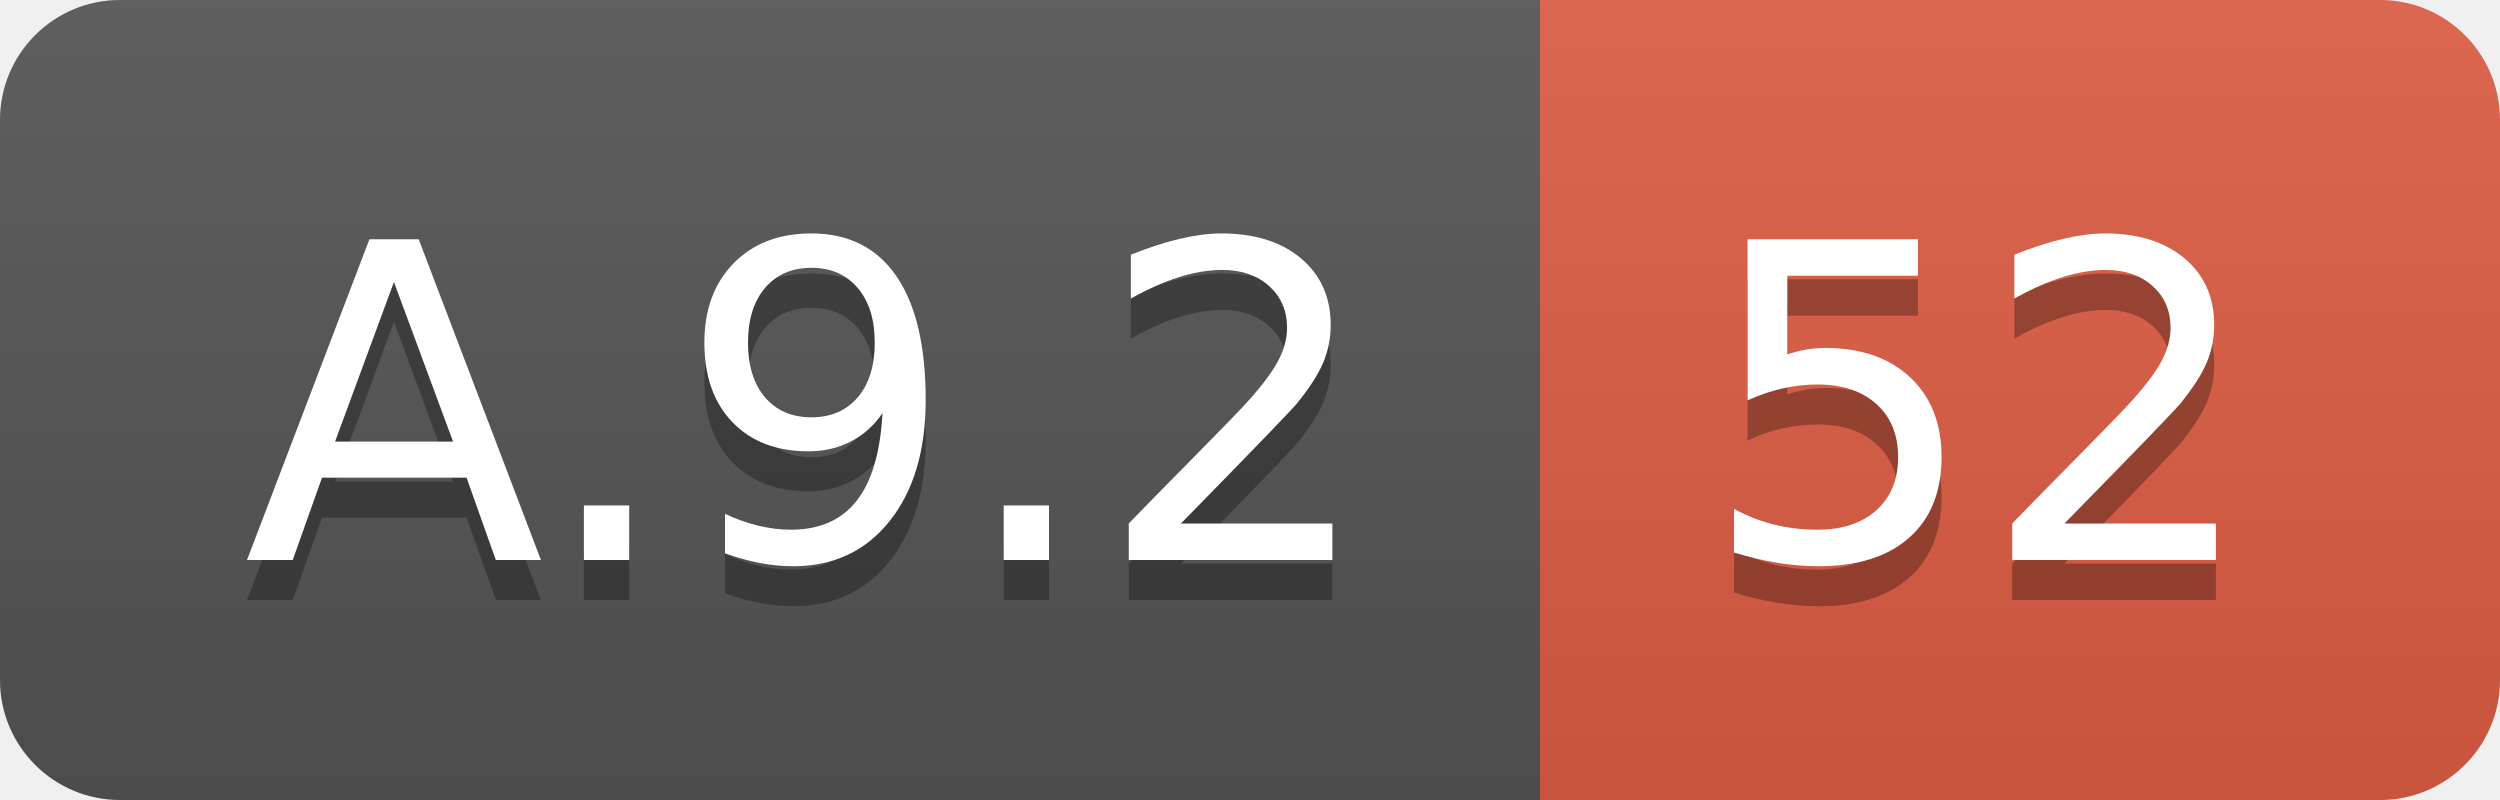
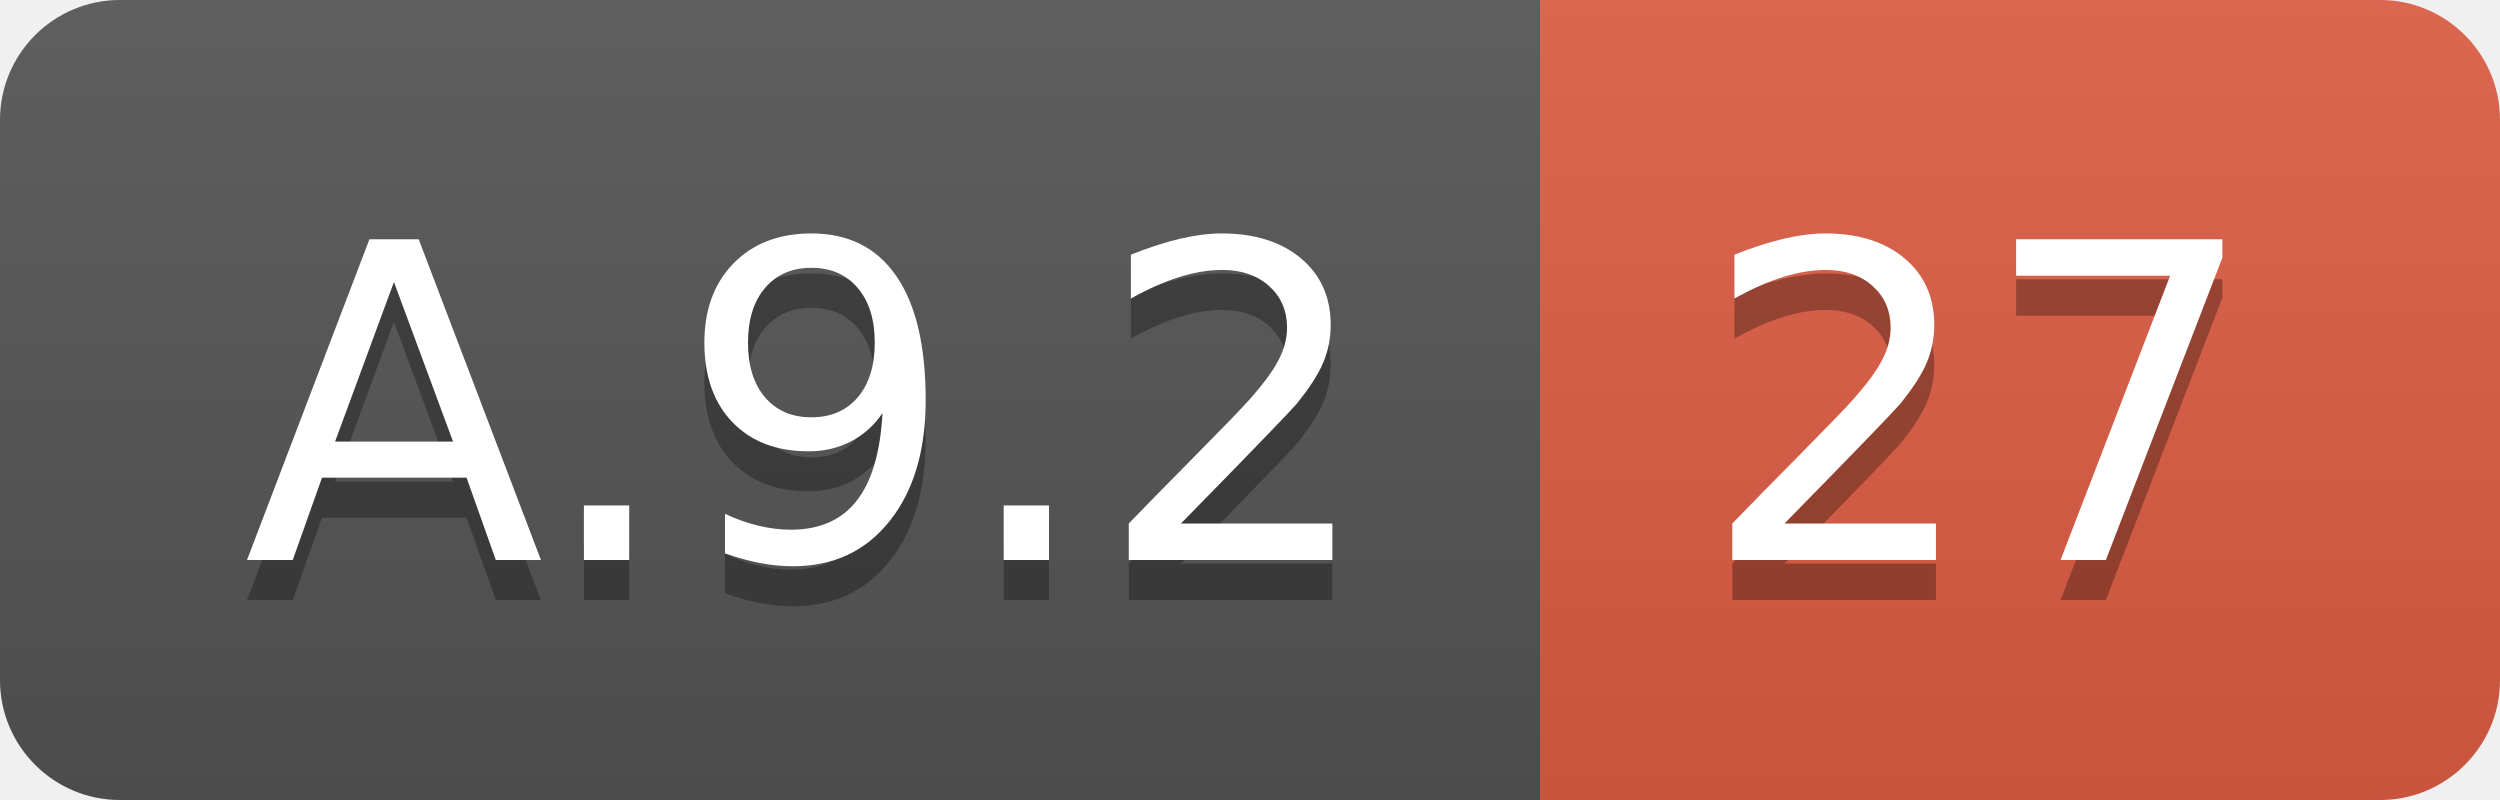
<svg xmlns="http://www.w3.org/2000/svg" width="62.5" height="20">
  <linearGradient id="smooth" x2="0" y2="100%">
    <stop offset="0" stop-color="#bbb" stop-opacity=".1" />
    <stop offset="1" stop-opacity=".1" />
  </linearGradient>
  <clipPath id="round">
    <rect width="62.5" height="20" rx="3" fill="#fff" />
  </clipPath>
  <g clip-path="url(#round)">
    <rect width="38.5" height="20" fill="#555" />
    <rect x="38.5" width="24.0" height="20" fill="#e05d44" />
    <rect width="62.5" height="20" fill="url(#smooth)" />
  </g>
  <g fill="#fff" text-anchor="middle" font-family="DejaVu Sans,Verdana,Geneva,sans-serif" font-size="110">
    <text x="202.5" y="150" fill="#010101" fill-opacity=".3" transform="scale(0.1)" textLength="285.0" lengthAdjust="spacing">A.9.2</text>
    <text x="202.5" y="140" transform="scale(0.1)" textLength="285.0" lengthAdjust="spacing">A.9.2</text>
-     <text x="495.0" y="150" fill="#010101" fill-opacity=".3" transform="scale(0.1)" textLength="140.0" lengthAdjust="spacing">52</text>
-     <text x="495.0" y="140" transform="scale(0.1)" textLength="140.0" lengthAdjust="spacing">52</text>
+     <text x="495.0" y="150" fill="#010101" fill-opacity=".3" transform="scale(0.1)" textLength="140.0" lengthAdjust="spacing">27</text>
+     <text x="495.0" y="140" transform="scale(0.1)" textLength="140.0" lengthAdjust="spacing">27</text>
  </g>
</svg>
